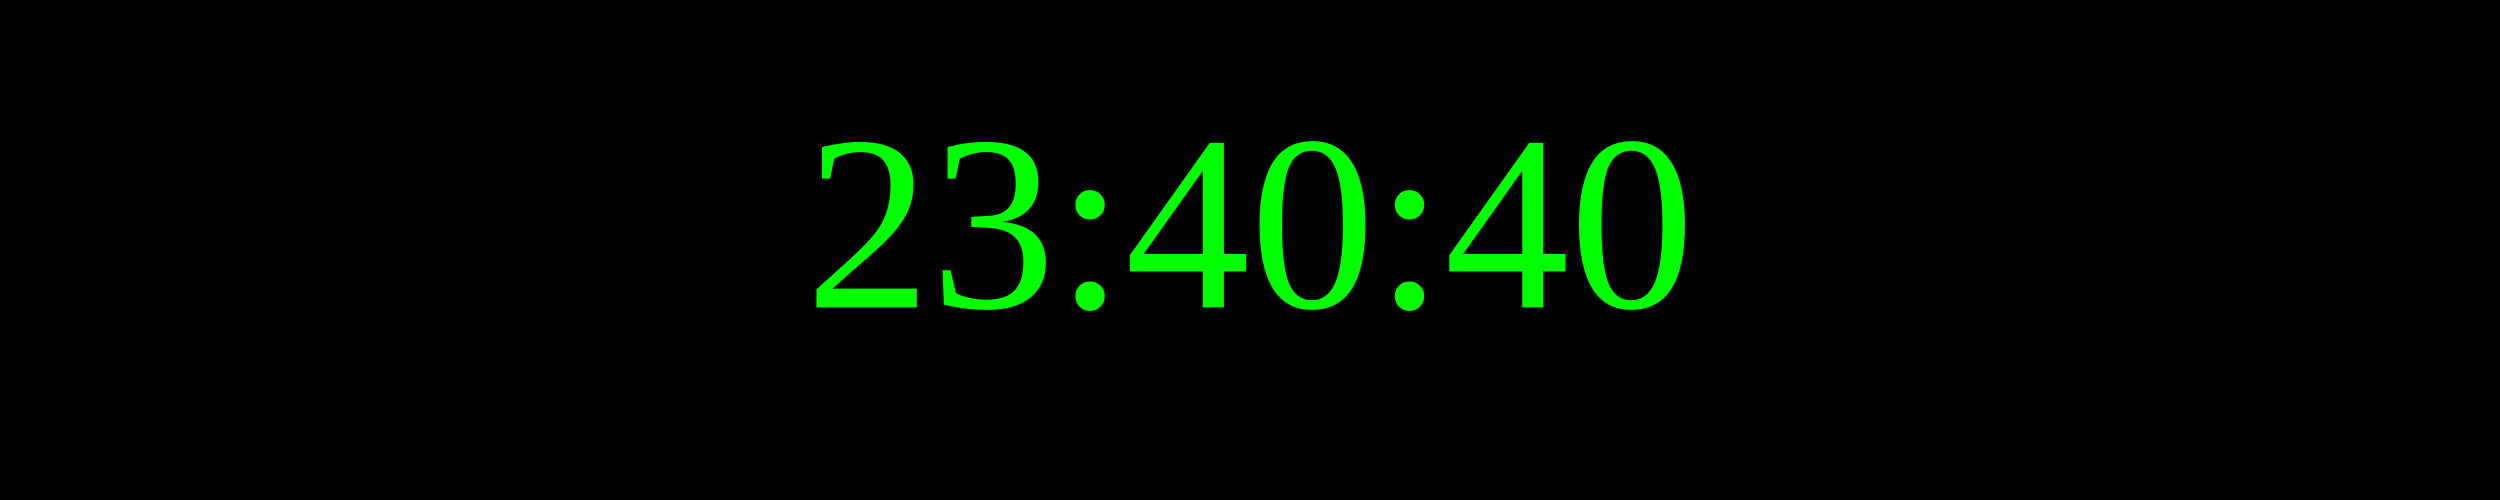
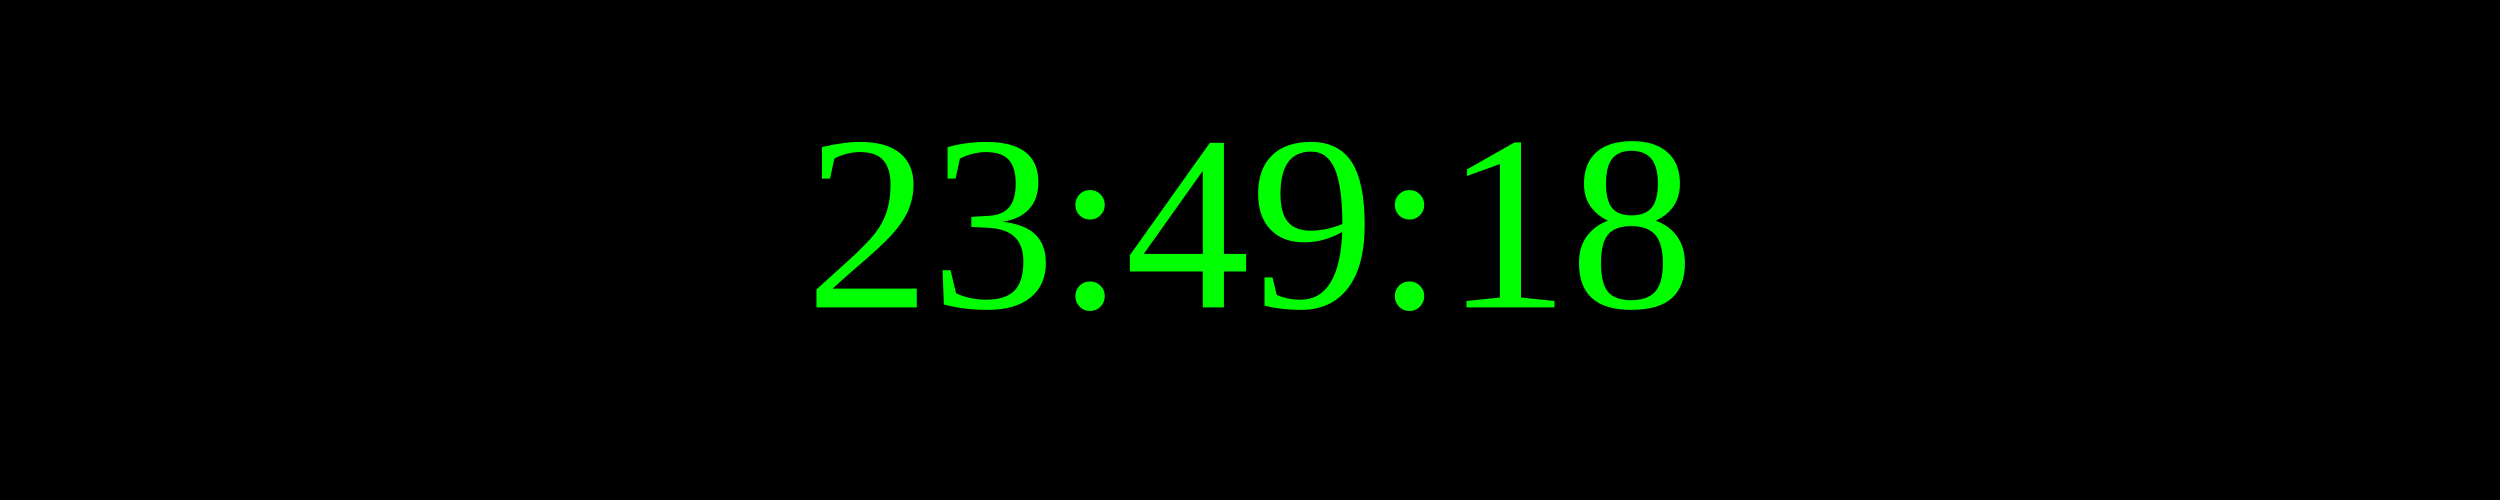
<svg xmlns="http://www.w3.org/2000/svg" width="250" height="50">
  <rect width="100%" height="100%" fill="black" />
  <text x="50%" y="50%" font-size="25" fill="lime" text-anchor="middle" dominant-baseline="middle">
- 23:40:40
+ 23:49:18
</text>
</svg>
